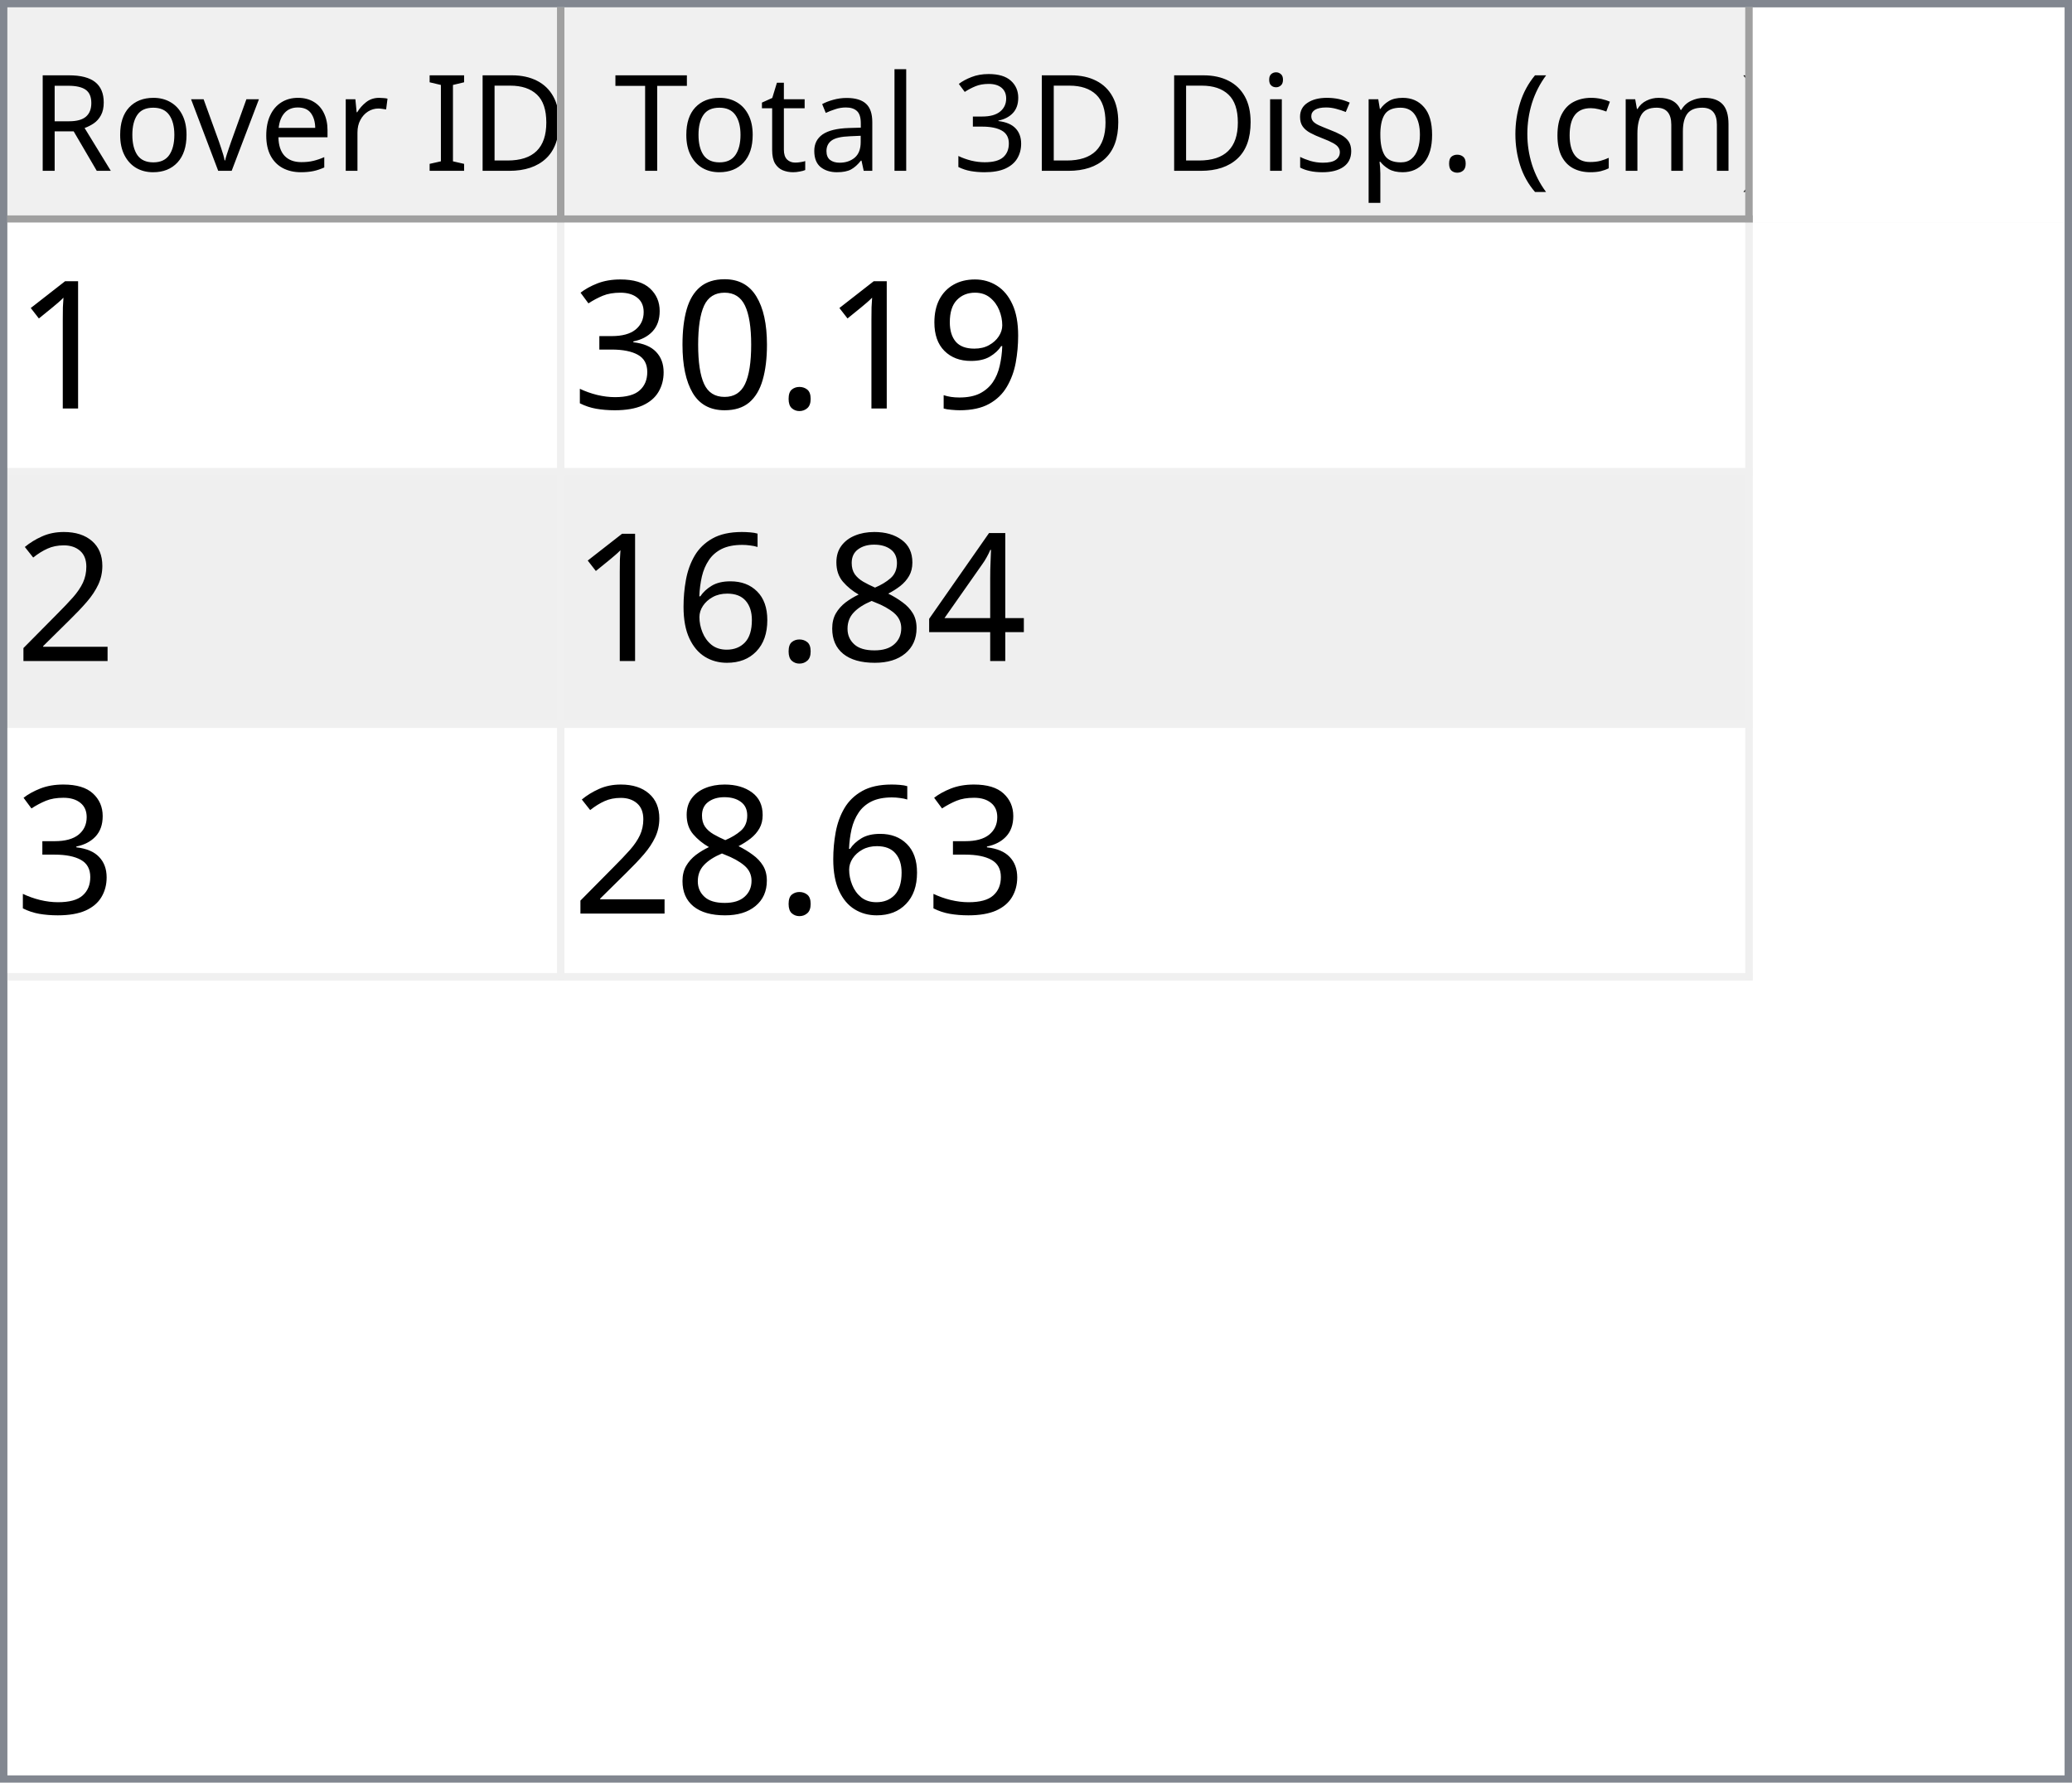
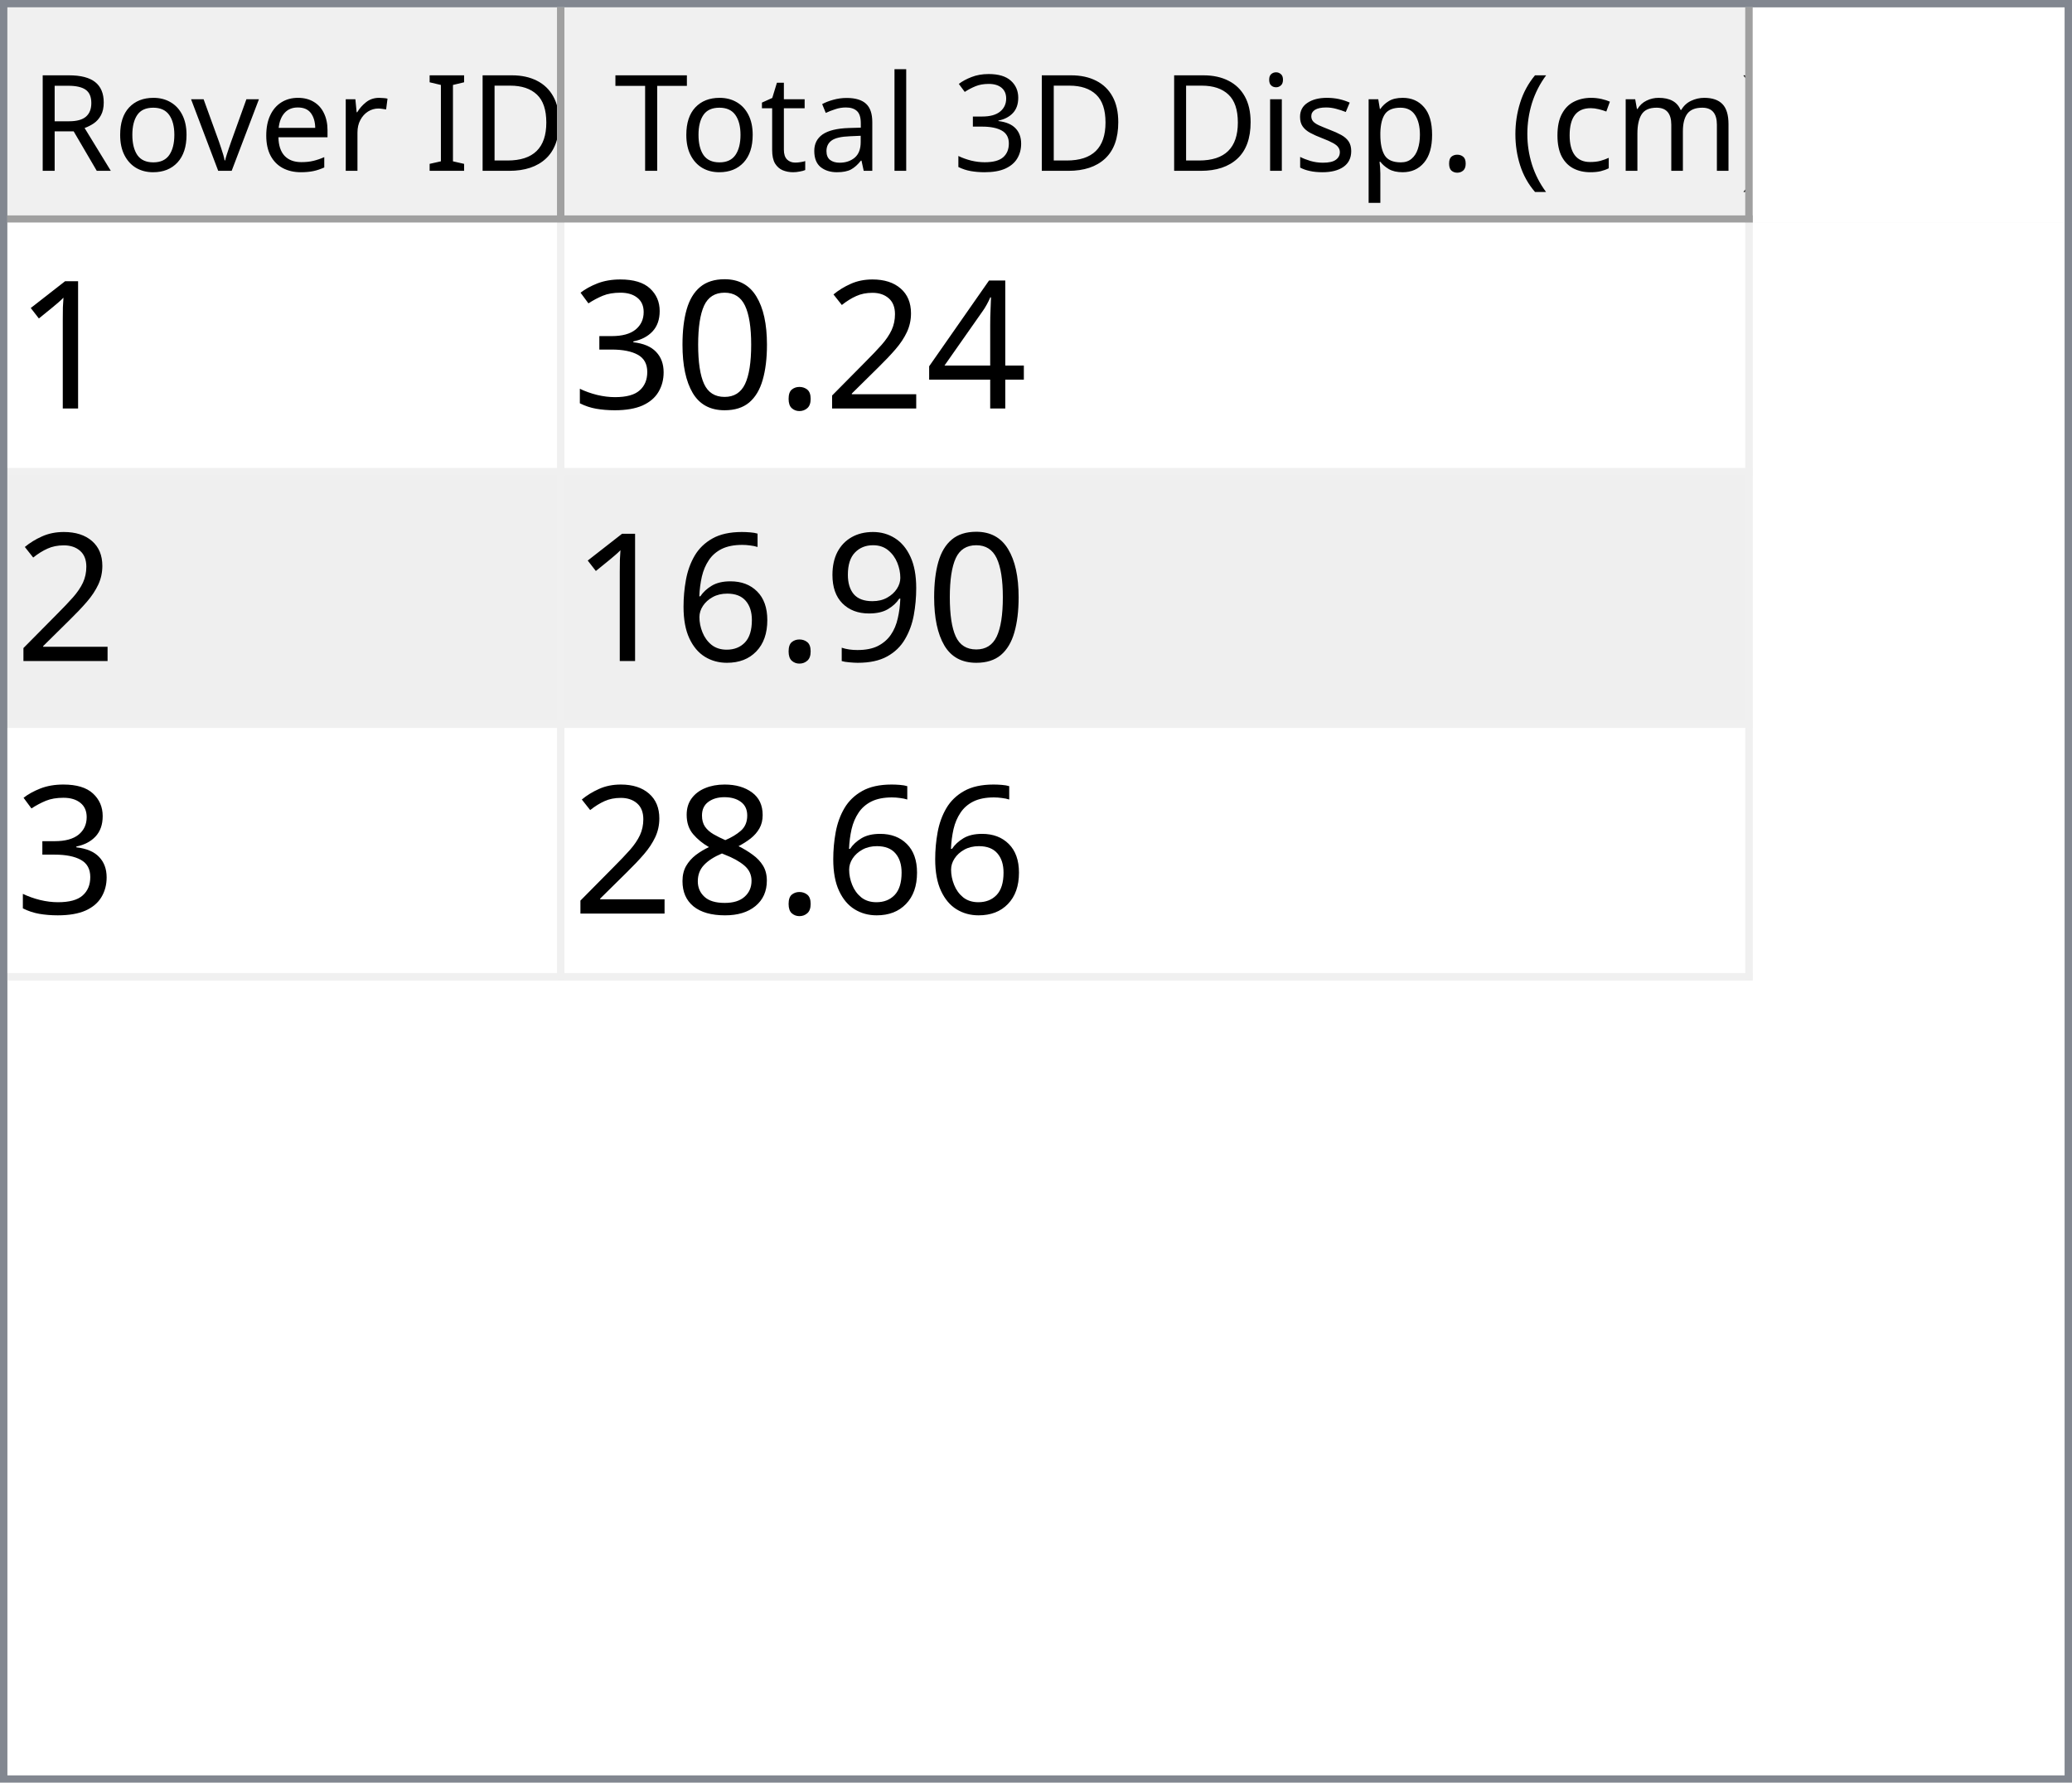
<svg xmlns="http://www.w3.org/2000/svg" style="fill-opacity:1; color-rendering:auto; color-interpolation:auto; text-rendering:auto; stroke:black; stroke-linecap:square; stroke-miterlimit:10; shape-rendering:auto; stroke-opacity:1; fill:black; stroke-dasharray:none; font-weight:normal; stroke-width:1; font-family:'Dialog'; font-style:normal; stroke-linejoin:miter; font-size:12px; stroke-dashoffset:0; image-rendering:auto;" width="279" height="240">
  <defs id="genericDefs" />
  <g>
    <defs id="defs1">
      <clipPath clipPathUnits="userSpaceOnUse" id="clipPath1">
        <path d="M0 0 L279 0 L279 240 L0 240 L0 0 Z" />
      </clipPath>
      <clipPath clipPathUnits="userSpaceOnUse" id="clipPath2">
        <path d="M0 0 L0 240 L279 240 L279 0 Z" />
      </clipPath>
      <clipPath clipPathUnits="userSpaceOnUse" id="clipPath3">
        <path d="M0 0 L0 29 L277 29 L277 0 Z" />
      </clipPath>
      <clipPath clipPathUnits="userSpaceOnUse" id="clipPath4">
        <path d="M0 0 L0 29 L75 29 L75 0 Z" />
      </clipPath>
      <clipPath clipPathUnits="userSpaceOnUse" id="clipPath5">
        <path d="M1 1 L1 28 L74 28 L74 1 Z" />
      </clipPath>
      <clipPath clipPathUnits="userSpaceOnUse" id="clipPath6">
        <path d="M0 0 L0 27 L73 27 L73 0 Z" />
      </clipPath>
      <clipPath clipPathUnits="userSpaceOnUse" id="clipPath7">
        <path d="M-0.5 -0.5 L-0.5 28.5 L74.5 28.5 L74.5 -0.5 Z" />
      </clipPath>
      <clipPath clipPathUnits="userSpaceOnUse" id="clipPath8">
        <path d="M0 0 L0 29 L160 29 L160 0 Z" />
      </clipPath>
      <clipPath clipPathUnits="userSpaceOnUse" id="clipPath9">
        <path d="M1 1 L1 28 L159 28 L159 1 Z" />
      </clipPath>
      <clipPath clipPathUnits="userSpaceOnUse" id="clipPath10">
        <path d="M0 0 L0 27 L158 27 L158 0 Z" />
      </clipPath>
      <clipPath clipPathUnits="userSpaceOnUse" id="clipPath11">
        <path d="M-0.5 -0.5 L-0.5 28.5 L159.5 28.5 L159.5 -0.5 Z" />
      </clipPath>
      <clipPath clipPathUnits="userSpaceOnUse" id="clipPath12">
        <path d="M0 0 L0 209 L277 209 L277 0 Z" />
      </clipPath>
      <clipPath clipPathUnits="userSpaceOnUse" id="clipPath13">
        <path d="M0 0 L0 102 L235 102 L235 0 Z" />
      </clipPath>
      <clipPath clipPathUnits="userSpaceOnUse" id="clipPath14">
        <path d="M-0.5 -0.5 L-0.5 101.5 L234.5 101.5 L234.5 -0.5 Z" />
      </clipPath>
      <clipPath clipPathUnits="userSpaceOnUse" id="clipPath15">
        <path d="M0 0 L0 33 L74 33 L74 0 Z" />
      </clipPath>
      <clipPath clipPathUnits="userSpaceOnUse" id="clipPath16">
        <path d="M0 0 L0 33 L159 33 L159 0 Z" />
      </clipPath>
      <font horiz-adv-x="64.551" id="font1">
        <font-face ascent="107.91" descent="25.098" units-per-em="100" style="font-style:normal; font-family:Segoe UI; font-weight:normal;" />
        <missing-glyph horiz-adv-x="64.551" d="M8.109 0 L8.109 68.266 L56.453 68.266 L56.453 0 L8.109 0 ZM15.328 7.234 L49.219 7.234 L49.219 61.031 L15.328 61.031 L15.328 7.234 Z" />
        <glyph unicode="D" horiz-adv-x="70.117" d="M9.188 0 L9.188 70.016 L28.516 70.016 Q65.531 70.016 65.531 35.891 Q65.531 19.672 55.25 9.836 Q44.969 0 27.734 0 L9.188 0 ZM17.391 62.594 L17.391 7.422 L27.828 7.422 Q41.609 7.422 49.273 14.797 Q56.938 22.172 56.938 35.688 Q56.938 62.594 28.328 62.594 L17.391 62.594 Z" />
        <glyph unicode="I" horiz-adv-x="26.611" d="M17.391 0 L9.188 0 L9.188 70.016 L17.391 70.016 L17.391 0 Z" />
        <glyph unicode=" " horiz-adv-x="27.393" d="" />
        <glyph unicode="r" horiz-adv-x="34.766" d="M34.188 41.891 Q32.078 43.5 28.125 43.5 Q23 43.5 19.555 38.672 Q16.109 33.844 16.109 25.484 L16.109 0 L8.109 0 L8.109 50 L16.109 50 L16.109 39.703 L16.312 39.703 Q18.016 44.969 21.531 47.922 Q25.047 50.875 29.391 50.875 Q32.516 50.875 34.188 50.203 L34.188 41.891 Z" />
        <glyph unicode="e" horiz-adv-x="52.295" d="M48.297 23 L12.984 23 Q13.188 14.656 17.484 10.109 Q21.781 5.562 29.297 5.562 Q37.75 5.562 44.828 11.141 L44.828 3.609 Q38.234 -1.172 27.391 -1.172 Q16.797 -1.172 10.742 5.641 Q4.688 12.453 4.688 24.812 Q4.688 36.469 11.305 43.82 Q17.922 51.172 27.734 51.172 Q37.547 51.172 42.922 44.828 Q48.297 38.484 48.297 27.203 L48.297 23 ZM40.094 29.781 Q40.047 36.719 36.75 40.578 Q33.453 44.438 27.594 44.438 Q21.922 44.438 17.969 40.383 Q14.016 36.328 13.094 29.781 L40.094 29.781 Z" />
        <glyph unicode="v" horiz-adv-x="47.9" d="M47.406 50 L27.484 0 L19.625 0 L0.688 50 L9.469 50 L22.172 13.672 Q23.578 9.672 23.922 6.688 L24.125 6.688 Q24.609 10.453 25.688 13.484 L38.969 50 L47.406 50 Z" />
        <glyph unicode="o" horiz-adv-x="58.594" d="M29 -1.172 Q17.922 -1.172 11.305 5.836 Q4.688 12.844 4.688 24.422 Q4.688 37.016 11.57 44.094 Q18.453 51.172 30.172 51.172 Q41.359 51.172 47.633 44.289 Q53.906 37.406 53.906 25.203 Q53.906 13.234 47.141 6.031 Q40.375 -1.172 29 -1.172 ZM29.594 44.438 Q21.875 44.438 17.383 39.188 Q12.891 33.938 12.891 24.703 Q12.891 15.828 17.43 10.695 Q21.969 5.562 29.594 5.562 Q37.359 5.562 41.531 10.594 Q45.703 15.625 45.703 24.906 Q45.703 34.281 41.531 39.359 Q37.359 44.438 29.594 44.438 Z" />
        <glyph unicode="R" horiz-adv-x="59.814" d="M59.375 0 L49.609 0 L37.891 19.625 Q36.281 22.359 34.766 24.289 Q33.25 26.219 31.664 27.438 Q30.078 28.656 28.25 29.219 Q26.422 29.781 24.125 29.781 L17.391 29.781 L17.391 0 L9.188 0 L9.188 70.016 L30.078 70.016 Q34.672 70.016 38.555 68.867 Q42.438 67.719 45.289 65.375 Q48.141 63.031 49.758 59.547 Q51.375 56.062 51.375 51.375 Q51.375 47.703 50.273 44.656 Q49.172 41.609 47.148 39.211 Q45.125 36.812 42.266 35.133 Q39.406 33.453 35.844 32.516 L35.844 32.328 Q37.594 31.547 38.891 30.547 Q40.188 29.547 41.359 28.18 Q42.531 26.812 43.68 25.078 Q44.828 23.344 46.234 21.047 L59.375 0 ZM17.391 62.594 L17.391 37.203 L28.516 37.203 Q31.594 37.203 34.203 38.133 Q36.812 39.062 38.719 40.797 Q40.625 42.531 41.703 45.047 Q42.781 47.562 42.781 50.688 Q42.781 56.297 39.141 59.445 Q35.5 62.594 28.609 62.594 L17.391 62.594 Z" />
        <glyph unicode=")" horiz-adv-x="30.176" d="M8.297 -15.922 L1.172 -15.922 Q16.406 2.344 16.406 26.812 Q16.406 51.469 1.078 70.016 L8.297 70.016 Q23.531 52.156 23.531 26.703 Q23.531 1.375 8.297 -15.922 Z" />
        <glyph unicode="m" horiz-adv-x="86.133" d="M79.109 0 L71.094 0 L71.094 28.719 Q71.094 37.016 68.531 40.727 Q65.969 44.438 59.906 44.438 Q54.781 44.438 51.195 39.75 Q47.609 35.062 47.609 28.516 L47.609 0 L39.594 0 L39.594 29.688 Q39.594 44.438 28.219 44.438 Q22.953 44.438 19.531 40.016 Q16.109 35.594 16.109 28.516 L16.109 0 L8.109 0 L8.109 50 L16.109 50 L16.109 42.094 L16.312 42.094 Q21.625 51.172 31.844 51.172 Q36.969 51.172 40.773 48.312 Q44.578 45.453 46 40.828 Q51.562 51.172 62.594 51.172 Q79.109 51.172 79.109 30.812 L79.109 0 Z" />
        <glyph unicode="c" horiz-adv-x="46.191" d="M42.188 2.297 Q36.422 -1.172 28.516 -1.172 Q17.828 -1.172 11.258 5.789 Q4.688 12.75 4.688 23.828 Q4.688 36.188 11.766 43.68 Q18.844 51.172 30.672 51.172 Q37.25 51.172 42.281 48.734 L42.281 40.531 Q36.719 44.438 30.375 44.438 Q22.703 44.438 17.797 38.945 Q12.891 33.453 12.891 24.516 Q12.891 15.719 17.508 10.641 Q22.125 5.562 29.891 5.562 Q36.422 5.562 42.188 9.906 L42.188 2.297 Z" />
        <glyph unicode="(" horiz-adv-x="30.176" d="M29.109 -15.922 L21.969 -15.922 Q6.844 1.375 6.844 26.703 Q6.844 52.156 21.969 70.016 L29.203 70.016 Q13.875 51.469 13.875 26.812 Q13.875 2.344 29.109 -15.922 Z" />
        <glyph unicode="." horiz-adv-x="21.68" d="M10.891 -1.078 Q8.641 -1.078 7.055 0.539 Q5.469 2.156 5.469 4.391 Q5.469 6.641 7.055 8.273 Q8.641 9.906 10.891 9.906 Q13.188 9.906 14.797 8.273 Q16.406 6.641 16.406 4.391 Q16.406 2.156 14.797 0.539 Q13.188 -1.078 10.891 -1.078 Z" />
        <glyph unicode="p" horiz-adv-x="58.789" d="M16.312 7.234 L16.109 7.234 L16.109 -23 L8.109 -23 L8.109 50 L16.109 50 L16.109 41.219 L16.312 41.219 Q22.219 51.172 33.594 51.172 Q43.266 51.172 48.688 44.461 Q54.109 37.75 54.109 26.469 Q54.109 13.922 48 6.375 Q41.891 -1.172 31.297 -1.172 Q21.578 -1.172 16.312 7.234 ZM16.109 27.391 L16.109 20.406 Q16.109 14.203 20.141 9.883 Q24.172 5.562 30.375 5.562 Q37.641 5.562 41.773 11.133 Q45.906 16.703 45.906 26.609 Q45.906 34.969 42.047 39.703 Q38.188 44.438 31.594 44.438 Q24.609 44.438 20.359 39.578 Q16.109 34.719 16.109 27.391 Z" />
        <glyph unicode="s" horiz-adv-x="42.432" d="M5.078 1.812 L5.078 10.406 Q11.625 5.562 19.484 5.562 Q30.031 5.562 30.031 12.594 Q30.031 14.594 29.125 15.992 Q28.219 17.391 26.68 18.461 Q25.141 19.531 23.07 20.383 Q21 21.234 18.609 22.172 Q15.281 23.484 12.766 24.828 Q10.25 26.172 8.57 27.859 Q6.891 29.547 6.031 31.695 Q5.172 33.844 5.172 36.719 Q5.172 40.234 6.789 42.945 Q8.406 45.656 11.086 47.484 Q13.766 49.312 17.211 50.242 Q20.656 51.172 24.312 51.172 Q30.812 51.172 35.938 48.922 L35.938 40.828 Q30.422 44.438 23.25 44.438 Q21 44.438 19.195 43.922 Q17.391 43.406 16.094 42.477 Q14.797 41.547 14.086 40.258 Q13.375 38.969 13.375 37.406 Q13.375 35.453 14.086 34.133 Q14.797 32.812 16.164 31.789 Q17.531 30.766 19.484 29.938 Q21.438 29.109 23.922 28.125 Q27.25 26.859 29.883 25.516 Q32.516 24.172 34.375 22.484 Q36.234 20.797 37.234 18.602 Q38.234 16.406 38.234 13.375 Q38.234 9.672 36.602 6.938 Q34.969 4.203 32.234 2.398 Q29.5 0.594 25.93 -0.289 Q22.359 -1.172 18.453 -1.172 Q10.75 -1.172 5.078 1.812 Z" />
        <glyph unicode="i" horiz-adv-x="24.219" d="M12.203 62.703 Q10.062 62.703 8.547 64.164 Q7.031 65.625 7.031 67.875 Q7.031 70.125 8.547 71.609 Q10.062 73.094 12.203 73.094 Q14.406 73.094 15.945 71.609 Q17.484 70.125 17.484 67.875 Q17.484 65.719 15.945 64.211 Q14.406 62.703 12.203 62.703 ZM16.109 0 L8.109 0 L8.109 50 L16.109 50 L16.109 0 Z" />
        <glyph unicode="3" horiz-adv-x="53.906" d="M46.531 19.828 Q46.531 15.094 44.75 11.211 Q42.969 7.328 39.719 4.57 Q36.469 1.812 31.93 0.297 Q27.391 -1.219 21.922 -1.219 Q11.922 -1.219 6 2.594 L6 11.188 Q13.094 5.609 22.219 5.609 Q25.875 5.609 28.828 6.539 Q31.781 7.469 33.906 9.227 Q36.031 10.984 37.18 13.477 Q38.328 15.969 38.328 19.094 Q38.328 32.812 18.797 32.812 L12.984 32.812 L12.984 39.594 L18.5 39.594 Q35.797 39.594 35.797 52.484 Q35.797 64.406 22.609 64.406 Q15.188 64.406 8.688 59.422 L8.688 67.188 Q15.375 71.188 24.609 71.188 Q29 71.188 32.57 69.969 Q36.141 68.75 38.68 66.555 Q41.219 64.359 42.609 61.281 Q44 58.203 44 54.5 Q44 40.672 30.031 36.719 L30.031 36.531 Q33.594 36.141 36.625 34.797 Q39.656 33.453 41.852 31.305 Q44.047 29.156 45.289 26.25 Q46.531 23.344 46.531 19.828 Z" />
        <glyph unicode="l" horiz-adv-x="24.219" d="M16.109 0 L8.109 0 L8.109 74.031 L16.109 74.031 L16.109 0 Z" />
        <glyph unicode="a" horiz-adv-x="50.879" d="M43.891 0 L35.891 0 L35.891 7.812 L35.688 7.812 Q30.469 -1.172 20.312 -1.172 Q12.844 -1.172 8.617 2.781 Q4.391 6.734 4.391 13.281 Q4.391 27.297 20.906 29.594 L35.891 31.688 Q35.891 44.438 25.594 44.438 Q16.547 44.438 9.281 38.281 L9.281 46.484 Q16.656 51.172 26.266 51.172 Q43.891 51.172 43.891 32.516 L43.891 0 ZM35.891 25.297 L23.828 23.641 Q18.266 22.859 15.43 20.875 Q12.594 18.891 12.594 13.875 Q12.594 10.203 15.211 7.883 Q17.828 5.562 22.172 5.562 Q28.125 5.562 32.008 9.742 Q35.891 13.922 35.891 20.312 L35.891 25.297 Z" />
        <glyph unicode="t" horiz-adv-x="33.887" d="M31.297 0.484 Q28.469 -1.078 23.828 -1.078 Q10.688 -1.078 10.688 13.578 L10.688 43.172 L2.094 43.172 L2.094 50 L10.688 50 L10.688 62.203 L18.703 64.797 L18.703 50 L31.297 50 L31.297 43.172 L18.703 43.172 L18.703 14.984 Q18.703 9.969 20.414 7.82 Q22.125 5.672 26.078 5.672 Q29.109 5.672 31.297 7.328 L31.297 0.484 Z" />
        <glyph unicode="T" horiz-adv-x="52.393" d="M50.594 62.594 L30.375 62.594 L30.375 0 L22.172 0 L22.172 62.594 L2 62.594 L2 70.016 L50.594 70.016 L50.594 62.594 Z" />
      </font>
      <font horiz-adv-x="75.0" id="font2">
        <font-face ascent="100.537" descent="21.973" units-per-em="100" style="font-style:normal; font-family:sans-serif; font-weight:normal;" />
        <missing-glyph horiz-adv-x="75.0" d="M12.5 0 L12.5 62.5 L62.5 62.5 L62.5 0 L12.5 0 ZM14.062 1.562 L60.938 1.562 L60.938 60.938 L14.062 60.938 L14.062 1.562 Z" />
        <glyph unicode="1" horiz-adv-x="55.615" d="M37.25 0 L28.469 0 L28.469 56 Q25.297 52.984 20.141 49.953 Q14.984 46.922 10.891 45.406 L10.891 53.906 Q18.266 57.375 23.781 62.305 Q29.297 67.234 31.594 71.875 L37.25 71.875 L37.25 0 Z" />
-         <glyph unicode="9" horiz-adv-x="55.615" d="M5.469 16.547 L13.922 17.328 Q14.984 11.375 18.016 8.688 Q21.047 6 25.781 6 Q29.828 6 32.883 7.859 Q35.938 9.719 37.891 12.82 Q39.844 15.922 41.164 21.195 Q42.484 26.469 42.484 31.938 Q42.484 32.516 42.438 33.688 Q39.797 29.5 35.234 26.883 Q30.672 24.266 25.344 24.266 Q16.453 24.266 10.305 30.711 Q4.156 37.156 4.156 47.703 Q4.156 58.594 10.578 65.234 Q17 71.875 26.656 71.875 Q33.641 71.875 39.43 68.117 Q45.219 64.359 48.219 57.398 Q51.219 50.438 51.219 37.25 Q51.219 23.531 48.242 15.406 Q45.266 7.281 39.383 3.031 Q33.5 -1.219 25.594 -1.219 Q17.188 -1.219 11.867 3.445 Q6.547 8.109 5.469 16.547 ZM41.453 48.141 Q41.453 55.719 37.43 60.156 Q33.406 64.594 27.734 64.594 Q21.875 64.594 17.531 59.812 Q13.188 55.031 13.188 47.406 Q13.188 40.578 17.312 36.305 Q21.438 32.031 27.484 32.031 Q33.594 32.031 37.523 36.305 Q41.453 40.578 41.453 48.141 Z" />
+         <glyph unicode="4" horiz-adv-x="55.615" d="M32.328 0 L32.328 17.141 L1.266 17.141 L1.266 25.203 L33.938 71.578 L41.109 71.578 L41.109 25.203 L50.781 25.203 L50.781 17.141 L41.109 17.141 L41.109 0 L32.328 0 ZM32.328 25.203 L32.328 57.469 L9.906 25.203 L32.328 25.203 Z" />
+         <glyph unicode="2" horiz-adv-x="55.615" d="M50.344 8.453 L50.344 0 L3.031 0 Q2.938 3.172 4.047 6.109 Q5.859 10.938 9.836 15.625 Q13.812 20.312 21.344 26.469 Q33.016 36.031 37.117 41.625 Q41.219 47.219 41.219 52.203 Q41.219 57.422 37.477 61.008 Q33.734 64.594 27.734 64.594 Q21.391 64.594 17.578 60.789 Q13.766 56.984 13.719 50.25 L4.688 51.172 Q5.609 61.281 11.664 66.578 Q17.719 71.875 27.938 71.875 Q38.234 71.875 44.242 66.164 Q50.25 60.453 50.25 52 Q50.25 47.703 48.492 43.555 Q46.734 39.406 42.656 34.812 Q38.578 30.219 29.109 22.219 Q21.188 15.578 18.945 13.211 Q16.703 10.844 15.234 8.453 L50.344 8.453 Z" />
        <glyph unicode="." horiz-adv-x="27.783" d="M9.078 0 L9.078 10.016 L19.094 10.016 L19.094 0 L9.078 0 Z" />
        <glyph unicode="0" horiz-adv-x="55.615" d="M4.156 35.297 Q4.156 48 6.766 55.742 Q9.375 63.484 14.523 67.68 Q19.672 71.875 27.484 71.875 Q33.25 71.875 37.594 69.555 Q41.938 67.234 44.773 62.867 Q47.609 58.5 49.219 52.227 Q50.828 45.953 50.828 35.297 Q50.828 22.703 48.242 14.969 Q45.656 7.234 40.508 3.008 Q35.359 -1.219 27.484 -1.219 Q17.141 -1.219 11.234 6.203 Q4.156 15.141 4.156 35.297 ZM13.188 35.297 Q13.188 17.672 17.312 11.836 Q21.438 6 27.484 6 Q33.547 6 37.672 11.859 Q41.797 17.719 41.797 35.297 Q41.797 52.984 37.672 58.789 Q33.547 64.594 27.391 64.594 Q21.344 64.594 17.719 59.469 Q13.188 52.938 13.188 35.297 Z" />
        <glyph unicode="3" horiz-adv-x="55.615" d="M4.203 18.891 L12.984 20.062 Q14.5 12.594 18.141 9.297 Q21.781 6 27 6 Q33.203 6 37.477 10.297 Q41.75 14.594 41.75 20.953 Q41.75 27 37.797 30.93 Q33.844 34.859 27.734 34.859 Q25.25 34.859 21.531 33.891 L22.516 41.609 Q23.391 41.5 23.922 41.5 Q29.547 41.5 34.039 44.43 Q38.531 47.359 38.531 53.469 Q38.531 58.297 35.258 61.477 Q31.984 64.656 26.812 64.656 Q21.688 64.656 18.266 61.43 Q14.844 58.203 13.875 51.766 L5.078 53.328 Q6.688 62.156 12.398 67.016 Q18.109 71.875 26.609 71.875 Q32.469 71.875 37.398 69.359 Q42.328 66.844 44.945 62.5 Q47.562 58.156 47.562 53.266 Q47.562 48.641 45.07 44.828 Q42.578 41.016 37.703 38.766 Q44.047 37.312 47.562 32.695 Q51.078 28.078 51.078 21.141 Q51.078 11.766 44.242 5.25 Q37.406 -1.266 26.953 -1.266 Q17.531 -1.266 11.305 4.352 Q5.078 9.969 4.203 18.891 Z" />
-         <glyph unicode="2" horiz-adv-x="55.615" d="M50.344 8.453 L50.344 0 L3.031 0 Q2.938 3.172 4.047 6.109 Q5.859 10.938 9.836 15.625 Q13.812 20.312 21.344 26.469 Q33.016 36.031 37.117 41.625 Q41.219 47.219 41.219 52.203 Q41.219 57.422 37.477 61.008 Q33.734 64.594 27.734 64.594 Q21.391 64.594 17.578 60.789 Q13.766 56.984 13.719 50.25 L4.688 51.172 Q5.609 61.281 11.664 66.578 Q17.719 71.875 27.938 71.875 Q38.234 71.875 44.242 66.164 Q50.25 60.453 50.25 52 Q50.25 47.703 48.492 43.555 Q46.734 39.406 42.656 34.812 Q38.578 30.219 29.109 22.219 Q21.188 15.578 18.945 13.211 Q16.703 10.844 15.234 8.453 L50.344 8.453 Z" />
-         <glyph unicode="4" horiz-adv-x="55.615" d="M32.328 0 L32.328 17.141 L1.266 17.141 L1.266 25.203 L33.938 71.578 L41.109 71.578 L41.109 25.203 L50.781 25.203 L50.781 17.141 L41.109 17.141 L41.109 0 L32.328 0 ZM32.328 25.203 L32.328 57.469 L9.906 25.203 L32.328 25.203 Z" />
+         <glyph unicode="9" horiz-adv-x="55.615" d="M5.469 16.547 L13.922 17.328 Q14.984 11.375 18.016 8.688 Q21.047 6 25.781 6 Q29.828 6 32.883 7.859 Q35.938 9.719 37.891 12.82 Q39.844 15.922 41.164 21.195 Q42.484 26.469 42.484 31.938 Q42.484 32.516 42.438 33.688 Q39.797 29.5 35.234 26.883 Q30.672 24.266 25.344 24.266 Q16.453 24.266 10.305 30.711 Q4.156 37.156 4.156 47.703 Q4.156 58.594 10.578 65.234 Q17 71.875 26.656 71.875 Q33.641 71.875 39.43 68.117 Q45.219 64.359 48.219 57.398 Q51.219 50.438 51.219 37.25 Q51.219 23.531 48.242 15.406 Q45.266 7.281 39.383 3.031 Q33.5 -1.219 25.594 -1.219 Q17.188 -1.219 11.867 3.445 Q6.547 8.109 5.469 16.547 ZM41.453 48.141 Q41.453 55.719 37.43 60.156 Q33.406 64.594 27.734 64.594 Q21.875 64.594 17.531 59.812 Q13.188 55.031 13.188 47.406 Q13.188 40.578 17.312 36.305 Q21.438 32.031 27.484 32.031 Q33.594 32.031 37.523 36.305 Q41.453 40.578 41.453 48.141 Z" />
+         <glyph unicode="6" horiz-adv-x="55.615" d="M49.75 54.047 L41.016 53.375 Q39.844 58.547 37.703 60.891 Q34.125 64.656 28.906 64.656 Q24.703 64.656 21.531 62.312 Q17.391 59.281 14.992 53.469 Q12.594 47.656 12.5 36.922 Q15.672 41.75 20.266 44.094 Q24.859 46.438 29.891 46.438 Q38.672 46.438 44.852 39.969 Q51.031 33.5 51.031 23.25 Q51.031 16.5 48.125 10.719 Q45.219 4.938 40.141 1.859 Q35.062 -1.219 28.609 -1.219 Q17.625 -1.219 10.695 6.859 Q3.766 14.938 3.766 33.5 Q3.766 54.25 11.422 63.672 Q18.109 71.875 29.438 71.875 Q37.891 71.875 43.289 67.141 Q48.688 62.406 49.75 54.047 ZM13.875 23.188 Q13.875 18.656 15.797 14.508 Q17.719 10.359 21.188 8.18 Q24.656 6 28.469 6 Q34.031 6 38.039 10.492 Q42.047 14.984 42.047 22.703 Q42.047 30.125 38.086 34.398 Q34.125 38.672 28.125 38.672 Q22.172 38.672 18.023 34.398 Q13.875 30.125 13.875 23.188 Z" />
        <glyph unicode="8" horiz-adv-x="55.615" d="M17.672 38.812 Q12.203 40.828 9.57 44.539 Q6.938 48.25 6.938 53.422 Q6.938 61.234 12.555 66.555 Q18.172 71.875 27.484 71.875 Q36.859 71.875 42.578 66.43 Q48.297 60.984 48.297 53.172 Q48.297 48.188 45.68 44.508 Q43.062 40.828 37.75 38.812 Q44.344 36.672 47.781 31.883 Q51.219 27.094 51.219 20.453 Q51.219 11.281 44.727 5.031 Q38.234 -1.219 27.641 -1.219 Q17.047 -1.219 10.547 5.055 Q4.047 11.328 4.047 20.703 Q4.047 27.688 7.594 32.398 Q11.141 37.109 17.672 38.812 ZM15.922 53.719 Q15.922 48.641 19.195 45.414 Q22.469 42.188 27.688 42.188 Q32.766 42.188 36.016 45.383 Q39.266 48.578 39.266 53.219 Q39.266 58.062 35.914 61.359 Q32.562 64.656 27.594 64.656 Q22.562 64.656 19.242 61.43 Q15.922 58.203 15.922 53.719 ZM13.094 20.656 Q13.094 16.891 14.875 13.375 Q16.656 9.859 20.172 7.93 Q23.688 6 27.734 6 Q34.031 6 38.133 10.055 Q42.234 14.109 42.234 20.359 Q42.234 26.703 38.016 30.859 Q33.797 35.016 27.438 35.016 Q21.234 35.016 17.164 30.914 Q13.094 26.812 13.094 20.656 Z" />
-         <glyph unicode="6" horiz-adv-x="55.615" d="M49.75 54.047 L41.016 53.375 Q39.844 58.547 37.703 60.891 Q34.125 64.656 28.906 64.656 Q24.703 64.656 21.531 62.312 Q17.391 59.281 14.992 53.469 Q12.594 47.656 12.5 36.922 Q15.672 41.75 20.266 44.094 Q24.859 46.438 29.891 46.438 Q38.672 46.438 44.852 39.969 Q51.031 33.5 51.031 23.25 Q51.031 16.5 48.125 10.719 Q45.219 4.938 40.141 1.859 Q35.062 -1.219 28.609 -1.219 Q17.625 -1.219 10.695 6.859 Q3.766 14.938 3.766 33.5 Q3.766 54.25 11.422 63.672 Q18.109 71.875 29.438 71.875 Q37.891 71.875 43.289 67.141 Q48.688 62.406 49.75 54.047 ZM13.875 23.188 Q13.875 18.656 15.797 14.508 Q17.719 10.359 21.188 8.18 Q24.656 6 28.469 6 Q34.031 6 38.039 10.492 Q42.047 14.984 42.047 22.703 Q42.047 30.125 38.086 34.398 Q34.125 38.672 28.125 38.672 Q22.172 38.672 18.023 34.398 Q13.875 30.125 13.875 23.188 Z" />
      </font>
    </defs>
    <g style="fill:white; stroke:white;">
      <rect x="0" y="0" width="279" style="clip-path:url(#clipPath1); stroke:none;" height="240" />
    </g>
    <g style="fill:white; text-rendering:optimizeSpeed; color-rendering:optimizeSpeed; image-rendering:optimizeSpeed; shape-rendering:crispEdges; stroke:white; color-interpolation:sRGB;">
      <rect x="0" width="279" height="240" y="0" style="stroke:none;" />
      <path style="stroke:none;" d="M0 240 L279 240 L279 0 L0 0 Z" />
    </g>
    <g style="fill:rgb(240,240,240); font-size:18px; font-family:'Segoe UI'; stroke:rgb(240,240,240);">
      <rect x="0" y="0" width="279" style="clip-path:url(#clipPath2); stroke:none;" height="240" />
    </g>
    <g style="fill:rgb(130,135,144); font-size:18px; font-family:'Segoe UI'; stroke:rgb(130,135,144);">
      <path d="M0 0 L279 0 L279 240 L0 240 L0 0 ZM1 1 L278 1 L278 239 L1 239 L1 1 Z" style="fill-rule:evenodd; clip-path:url(#clipPath2); stroke:none;" />
    </g>
    <g style="fill:white; font-size:18px; font-family:'Segoe UI'; stroke:white;" transform="translate(1,1)">
      <rect x="0" y="0" width="277" style="clip-path:url(#clipPath3); stroke:none;" height="29" />
    </g>
    <g style="fill:rgb(240,240,240); font-size:18px; font-family:'Segoe UI'; stroke:rgb(240,240,240);" transform="translate(1,1)">
      <rect x="0" y="0" width="75" style="clip-path:url(#clipPath4); stroke:none;" height="29" />
    </g>
    <g style="font-family:'Segoe UI'; font-size:18px;" transform="translate(2,2)">
      <text x="2" xml:space="preserve" y="21" style="clip-path:url(#clipPath6); stroke:none;">Rover ID</text>
    </g>
    <g transform="translate(1.5,1.5)" style="fill:rgb(160,160,160); font-size:18px; font-family:'Segoe UI'; stroke:rgb(160,160,160); stroke-linejoin:bevel;">
      <line x1="74" x2="74" y1="0" style="fill:none; clip-path:url(#clipPath7);" y2="28" />
    </g>
    <g transform="matrix(1,0,0,1,1,1) translate(0.5,0.5)" style="fill:rgb(160,160,160); font-size:18px; font-family:'Segoe UI'; stroke:rgb(160,160,160); stroke-linejoin:bevel;">
      <line x1="0" x2="74" y1="28" style="fill:none; clip-path:url(#clipPath7);" y2="28" />
    </g>
    <g style="fill:rgb(240,240,240); font-size:18px; font-family:'Segoe UI'; stroke:rgb(240,240,240);" transform="translate(76,1)">
      <rect x="0" y="0" width="160" style="clip-path:url(#clipPath8); stroke:none;" height="29" />
    </g>
    <g style="font-family:'Segoe UI'; font-size:18px;" transform="translate(77,2)">
      <text x="1" xml:space="preserve" y="21" style="clip-path:url(#clipPath10); stroke:none;"> Total 3D Disp. (cm)</text>
    </g>
    <g transform="translate(76.5,1.5)" style="fill:rgb(160,160,160); font-size:18px; font-family:'Segoe UI'; stroke:rgb(160,160,160); stroke-linejoin:bevel;">
      <line x1="159" x2="159" y1="0" style="fill:none; clip-path:url(#clipPath11);" y2="28" />
    </g>
    <g transform="matrix(1,0,0,1,76,1) translate(0.5,0.5)" style="fill:rgb(160,160,160); font-size:18px; font-family:'Segoe UI'; stroke:rgb(160,160,160); stroke-linejoin:bevel;">
      <line x1="0" x2="159" y1="28" style="fill:none; clip-path:url(#clipPath11);" y2="28" />
    </g>
    <g style="fill:white; font-size:18px; font-family:'Segoe UI'; stroke:white;" transform="translate(1,30)">
      <rect x="0" y="0" width="277" style="clip-path:url(#clipPath12); stroke:none;" height="209" />
    </g>
    <g style="fill:rgb(240,240,240); font-size:24px; font-family:sans-serif; stroke:rgb(240,240,240);" transform="translate(1,30)">
      <rect x="0" y="0" width="235" style="clip-path:url(#clipPath13); stroke:none;" height="102" />
      <line transform="translate(0.5,0.5)" x1="0" x2="234" y1="33" style="clip-path:url(#clipPath14); fill:none; stroke-linejoin:bevel;" y2="33" />
    </g>
    <g transform="matrix(1,0,0,1,1,30) translate(0.5,0.5)" style="fill:rgb(240,240,240); font-size:24px; font-family:sans-serif; stroke:rgb(240,240,240); stroke-linejoin:bevel;">
      <line x1="0" x2="234" y1="67" style="fill:none; clip-path:url(#clipPath14);" y2="67" />
    </g>
    <g transform="matrix(1,0,0,1,1,30) translate(0.5,0.5)" style="fill:rgb(240,240,240); font-size:24px; font-family:sans-serif; stroke:rgb(240,240,240); stroke-linejoin:bevel;">
      <line x1="0" x2="234" y1="101" style="fill:none; clip-path:url(#clipPath14);" y2="101" />
    </g>
    <g transform="matrix(1,0,0,1,1,30) translate(0.5,0.5)" style="fill:rgb(240,240,240); font-size:24px; font-family:sans-serif; stroke:rgb(240,240,240); stroke-linejoin:bevel;">
      <line x1="74" x2="74" y1="0" style="fill:none; clip-path:url(#clipPath14);" y2="101" />
    </g>
    <g transform="matrix(1,0,0,1,1,30) translate(0.5,0.5)" style="fill:rgb(240,240,240); font-size:24px; font-family:sans-serif; stroke:rgb(240,240,240); stroke-linejoin:bevel;">
      <line x1="234" x2="234" y1="0" style="fill:none; clip-path:url(#clipPath14);" y2="101" />
    </g>
    <g style="fill:white; font-size:24px; font-family:sans-serif; stroke:white;" transform="matrix(1,0,0,1,1,30)">
      <rect x="0" y="0" width="74" style="clip-path:url(#clipPath15); stroke:none;" height="33" />
      <text x="1" y="25" style="fill:black; clip-path:url(#clipPath15); stroke:none;" xml:space="preserve">1</text>
    </g>
    <g style="fill:white; font-size:24px; font-family:sans-serif; stroke:white;" transform="matrix(1,0,0,1,1,30) translate(75,0)">
      <rect x="0" y="0" width="159" style="clip-path:url(#clipPath16); stroke:none;" height="33" />
-       <text x="1" y="25" style="fill:black; clip-path:url(#clipPath16); stroke:none;" xml:space="preserve">30.19</text>
+       <text x="1" y="25" style="fill:black; clip-path:url(#clipPath16); stroke:none;" xml:space="preserve">30.24</text>
    </g>
    <g style="fill:rgb(239,239,239); font-size:24px; font-family:sans-serif; stroke:rgb(239,239,239);" transform="matrix(1,0,0,1,1,30) translate(0,34)">
      <rect x="0" y="0" width="74" style="clip-path:url(#clipPath15); stroke:none;" height="33" />
      <text x="1" y="25" style="fill:black; clip-path:url(#clipPath15); stroke:none;" xml:space="preserve">2</text>
    </g>
    <g style="fill:rgb(239,239,239); font-size:24px; font-family:sans-serif; stroke:rgb(239,239,239);" transform="matrix(1,0,0,1,1,30) translate(75,34)">
      <rect x="0" y="0" width="159" style="clip-path:url(#clipPath16); stroke:none;" height="33" />
-       <text x="1" y="25" style="fill:black; clip-path:url(#clipPath16); stroke:none;" xml:space="preserve">16.84</text>
+       <text x="1" y="25" style="fill:black; clip-path:url(#clipPath16); stroke:none;" xml:space="preserve">16.90</text>
    </g>
    <g style="fill:white; font-size:24px; font-family:sans-serif; stroke:white;" transform="matrix(1,0,0,1,1,30) translate(0,68)">
      <rect x="0" y="0" width="74" style="clip-path:url(#clipPath15); stroke:none;" height="33" />
      <text x="1" y="25" style="fill:black; clip-path:url(#clipPath15); stroke:none;" xml:space="preserve">3</text>
    </g>
    <g style="fill:white; font-size:24px; font-family:sans-serif; stroke:white;" transform="matrix(1,0,0,1,1,30) translate(75,68)">
      <rect x="0" y="0" width="159" style="clip-path:url(#clipPath16); stroke:none;" height="33" />
-       <text x="1" y="25" style="fill:black; clip-path:url(#clipPath16); stroke:none;" xml:space="preserve">28.63</text>
+       <text x="1" y="25" style="fill:black; clip-path:url(#clipPath16); stroke:none;" xml:space="preserve">28.66</text>
    </g>
  </g>
</svg>
